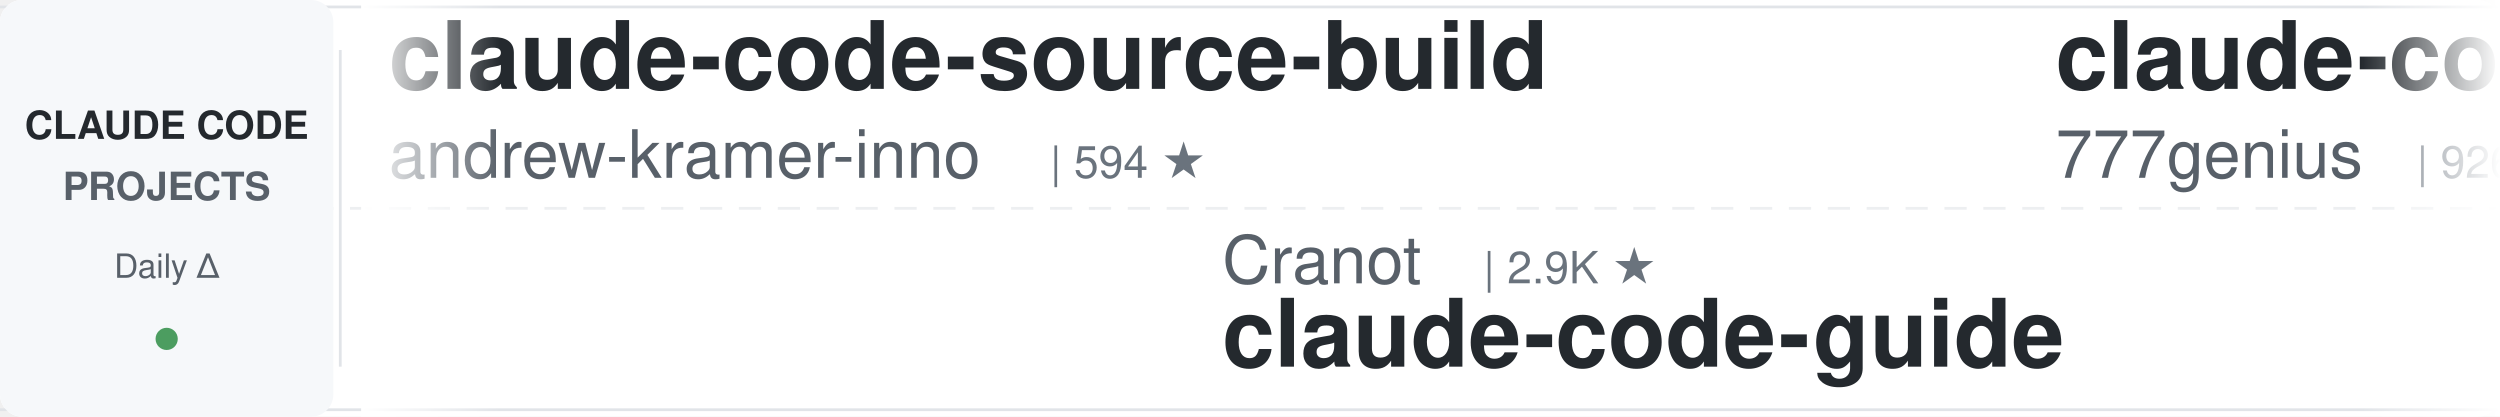
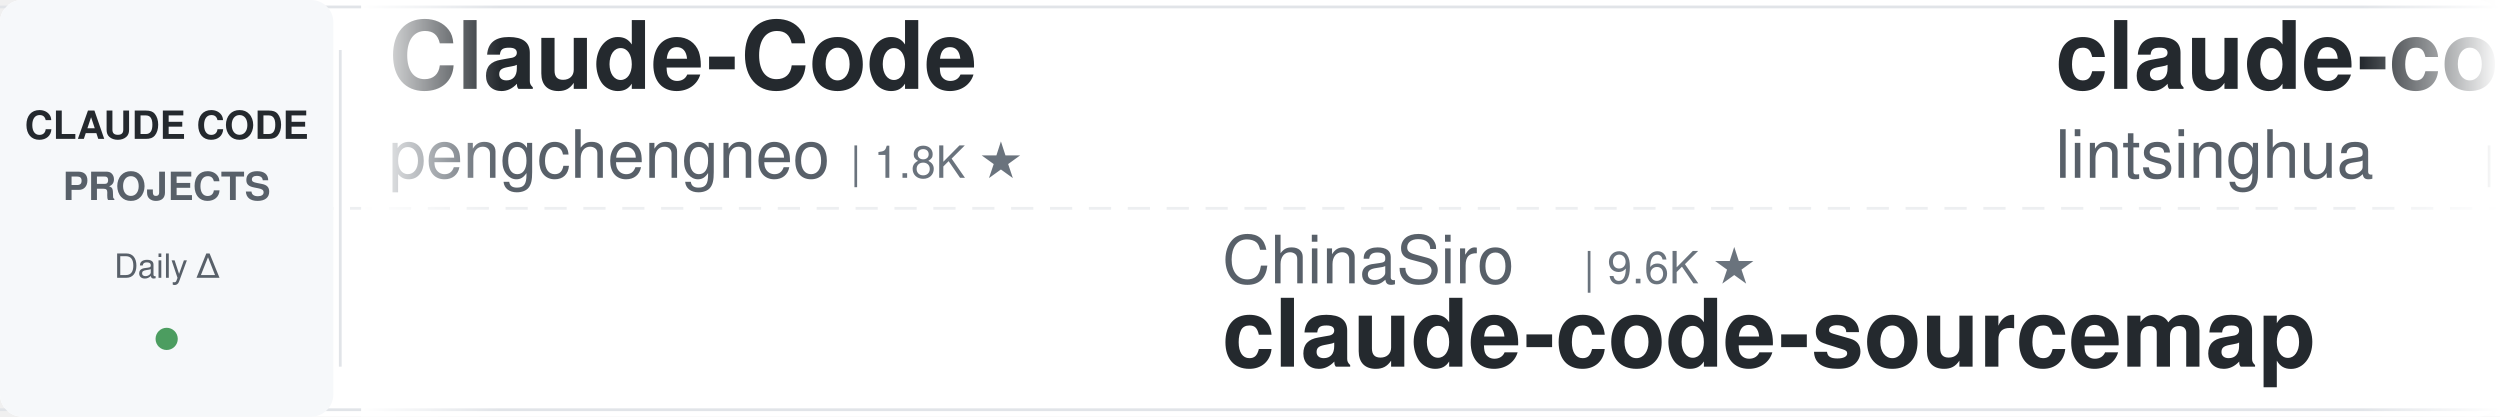
<svg xmlns="http://www.w3.org/2000/svg" width="900" height="150">
  <defs>
    <linearGradient id="awesomeLeftFade" x1="0%" y1="0%" x2="100%" y2="0%">
      <stop offset="0%" style="stop-color:#ffffff;stop-opacity:1" />
      <stop offset="100%" style="stop-color:#ffffff;stop-opacity:0" />
    </linearGradient>
    <linearGradient id="awesomeRightFade" x1="0%" y1="0%" x2="100%" y2="0%">
      <stop offset="0%" style="stop-color:#ffffff;stop-opacity:0" />
      <stop offset="100%" style="stop-color:#ffffff;stop-opacity:1" />
    </linearGradient>
  </defs>
  <rect width="900" height="150" fill="#ffffff" rx="8" />
  <rect x="0" y="2" width="900" height="1" fill="#e1e4e8" />
  <rect x="0" y="147" width="900" height="1" fill="#e1e4e8" />
  <line x1="0" y1="75" x2="900" y2="75" stroke="#e1e4e8" stroke-width="1" stroke-dasharray="8 6" opacity="0.6" />
  <rect x="0" y="0" width="120" height="150" fill="#f6f8fa" rx="8" />
  <text x="60" y="50" font-family="-apple-system, BlinkMacSystemFont, 'Segoe UI', Helvetica, Arial, sans-serif" font-size="14" font-weight="600" fill="#24292e" text-anchor="middle">CLAUDE CODE</text>
  <text x="60" y="72" font-family="-apple-system, BlinkMacSystemFont, 'Segoe UI', Helvetica, Arial, sans-serif" font-size="14" font-weight="600" fill="#586069" text-anchor="middle">PROJECTS</text>
  <text x="60" y="100" font-family="-apple-system, BlinkMacSystemFont, 'Segoe UI', Helvetica, Arial, sans-serif" font-size="12" font-weight="500" fill="#586069" text-anchor="middle">Daily Δ</text>
  <circle cx="60" cy="122" r="4" fill="#22863a" opacity="0.8" />
  <rect x="122" y="18" width="1" height="114" fill="#e1e4e8" />
  <clipPath id="awesomeTickerClip">
    <rect x="130" y="0" width="770" height="150" />
  </clipPath>
  <g clip-path="url(#awesomeTickerClip)">
    <g id="awesomeTickerItems">
      <animateTransform attributeName="transform" attributeType="XML" type="translate" from="0 0" to="-3000 0" dur="54s" repeatCount="indefinite" />
      <g transform="translate(0, 0)">
-         <text x="140" y="32" font-family="-apple-system, BlinkMacSystemFont, 'Segoe UI', Helvetica, Arial, sans-serif" font-size="34" font-weight="600" fill="#24292e">claude-code-source-build</text>
-         <text x="140" y="64" font-family="-apple-system, BlinkMacSystemFont, 'Segoe UI', Helvetica, Arial, sans-serif" font-size="24" font-weight="400" fill="#586069">andrew-kramer-inno</text>
-         <text x="378" y="64" font-family="-apple-system, BlinkMacSystemFont, 'Segoe UI', Helvetica, Arial, sans-serif" font-size="16" font-weight="500" fill="#6a737d">| 594 ★</text>
+         <text x="140" y="32" font-family="-apple-system, BlinkMacSystemFont, 'Segoe UI', Helvetica, Arial, sans-serif" font-size="34" font-weight="600" fill="#24292e">Claude-Code</text>
+         <text x="140" y="64" font-family="-apple-system, BlinkMacSystemFont, 'Segoe UI', Helvetica, Arial, sans-serif" font-size="24" font-weight="400" fill="#586069">pengchengneo</text>
+         <text x="306" y="64" font-family="-apple-system, BlinkMacSystemFont, 'Segoe UI', Helvetica, Arial, sans-serif" font-size="16" font-weight="500" fill="#6a737d">| 1.8K ★</text>
      </g>
      <g transform="translate(300, 0)">
-         <text x="140" y="102" font-family="-apple-system, BlinkMacSystemFont, 'Segoe UI', Helvetica, Arial, sans-serif" font-size="24" font-weight="400" fill="#586069">Cranot</text>
-         <text x="234" y="102" font-family="-apple-system, BlinkMacSystemFont, 'Segoe UI', Helvetica, Arial, sans-serif" font-size="16" font-weight="500" fill="#6a737d">| 2.9K ★</text>
-         <text x="140" y="132" font-family="-apple-system, BlinkMacSystemFont, 'Segoe UI', Helvetica, Arial, sans-serif" font-size="34" font-weight="600" fill="#24292e">claude-code-guide</text>
+         <text x="140" y="102" font-family="-apple-system, BlinkMacSystemFont, 'Segoe UI', Helvetica, Arial, sans-serif" font-size="24" font-weight="400" fill="#586069">ChinaSiro</text>
+         <text x="270" y="102" font-family="-apple-system, BlinkMacSystemFont, 'Segoe UI', Helvetica, Arial, sans-serif" font-size="16" font-weight="500" fill="#6a737d">| 9.6K ★</text>
+         <text x="140" y="132" font-family="-apple-system, BlinkMacSystemFont, 'Segoe UI', Helvetica, Arial, sans-serif" font-size="34" font-weight="600" fill="#24292e">claude-code-sourcemap</text>
      </g>
      <g transform="translate(600, 0)">
-         <text x="140" y="32" font-family="-apple-system, BlinkMacSystemFont, 'Segoe UI', Helvetica, Arial, sans-serif" font-size="34" font-weight="600" fill="#24292e">claude-code-source-code</text>
-         <text x="140" y="64" font-family="-apple-system, BlinkMacSystemFont, 'Segoe UI', Helvetica, Arial, sans-serif" font-size="24" font-weight="400" fill="#586069">777genius</text>
-         <text x="270" y="64" font-family="-apple-system, BlinkMacSystemFont, 'Segoe UI', Helvetica, Arial, sans-serif" font-size="16" font-weight="500" fill="#6a737d">| 926 ★</text>
+         <text x="140" y="32" font-family="-apple-system, BlinkMacSystemFont, 'Segoe UI', Helvetica, Arial, sans-serif" font-size="34" font-weight="600" fill="#24292e">claude-code-book</text>
+         <text x="140" y="64" font-family="-apple-system, BlinkMacSystemFont, 'Segoe UI', Helvetica, Arial, sans-serif" font-size="24" font-weight="400" fill="#586069">lintsinghua</text>
+         <text x="294" y="64" font-family="-apple-system, BlinkMacSystemFont, 'Segoe UI', Helvetica, Arial, sans-serif" font-size="16" font-weight="500" fill="#6a737d">| 4.1K ★</text>
+         <text x="371" y="64" font-family="-apple-system, BlinkMacSystemFont, 'Segoe UI', Helvetica, Arial, sans-serif" font-size="16" font-weight="500" fill="#22863a"> +1</text>
      </g>
      <g transform="translate(900, 0)">
-         <text x="140" y="102" font-family="-apple-system, BlinkMacSystemFont, 'Segoe UI', Helvetica, Arial, sans-serif" font-size="24" font-weight="400" fill="#586069">VILA-Lab</text>
-         <text x="258" y="102" font-family="-apple-system, BlinkMacSystemFont, 'Segoe UI', Helvetica, Arial, sans-serif" font-size="16" font-weight="500" fill="#6a737d">| 2.1K ★</text>
-         <text x="140" y="132" font-family="-apple-system, BlinkMacSystemFont, 'Segoe UI', Helvetica, Arial, sans-serif" font-size="34" font-weight="600" fill="#24292e">Dive-into-Claude-Code</text>
+         <text x="140" y="102" font-family="-apple-system, BlinkMacSystemFont, 'Segoe UI', Helvetica, Arial, sans-serif" font-size="24" font-weight="400" fill="#586069">wanshuiyin</text>
+         <text x="282" y="102" font-family="-apple-system, BlinkMacSystemFont, 'Segoe UI', Helvetica, Arial, sans-serif" font-size="16" font-weight="500" fill="#6a737d">| 14.9K ★</text>
+         <text x="368" y="102" font-family="-apple-system, BlinkMacSystemFont, 'Segoe UI', Helvetica, Arial, sans-serif" font-size="16" font-weight="500" fill="#22863a"> +4</text>
+         <text x="140" y="132" font-family="-apple-system, BlinkMacSystemFont, 'Segoe UI', Helvetica, Arial, sans-serif" font-size="34" font-weight="600" fill="#24292e">Auto-claude-code-researc...</text>
      </g>
      <g transform="translate(1200, 0)">
-         <text x="140" y="32" font-family="-apple-system, BlinkMacSystemFont, 'Segoe UI', Helvetica, Arial, sans-serif" font-size="34" font-weight="600" fill="#24292e">claude-code-source</text>
-         <text x="140" y="64" font-family="-apple-system, BlinkMacSystemFont, 'Segoe UI', Helvetica, Arial, sans-serif" font-size="24" font-weight="400" fill="#586069">hangsman</text>
-         <text x="258" y="64" font-family="-apple-system, BlinkMacSystemFont, 'Segoe UI', Helvetica, Arial, sans-serif" font-size="16" font-weight="500" fill="#6a737d">| 791 ★</text>
+         <text x="140" y="32" font-family="-apple-system, BlinkMacSystemFont, 'Segoe UI', Helvetica, Arial, sans-serif" font-size="34" font-weight="600" fill="#24292e">claude-code-from-source</text>
+         <text x="140" y="64" font-family="-apple-system, BlinkMacSystemFont, 'Segoe UI', Helvetica, Arial, sans-serif" font-size="24" font-weight="400" fill="#586069">alejandrobalderas</text>
+         <text x="366" y="64" font-family="-apple-system, BlinkMacSystemFont, 'Segoe UI', Helvetica, Arial, sans-serif" font-size="16" font-weight="500" fill="#6a737d">| 2.8K ★</text>
      </g>
      <g transform="translate(1500, 0)">
-         <text x="140" y="102" font-family="-apple-system, BlinkMacSystemFont, 'Segoe UI', Helvetica, Arial, sans-serif" font-size="24" font-weight="400" fill="#586069">alejandrobalderas</text>
-         <text x="366" y="102" font-family="-apple-system, BlinkMacSystemFont, 'Segoe UI', Helvetica, Arial, sans-serif" font-size="16" font-weight="500" fill="#6a737d">| 2.8K ★</text>
-         <text x="140" y="132" font-family="-apple-system, BlinkMacSystemFont, 'Segoe UI', Helvetica, Arial, sans-serif" font-size="34" font-weight="600" fill="#24292e">claude-code-from-source</text>
+         <text x="140" y="102" font-family="-apple-system, BlinkMacSystemFont, 'Segoe UI', Helvetica, Arial, sans-serif" font-size="24" font-weight="400" fill="#586069">1rgs</text>
+         <text x="210" y="102" font-family="-apple-system, BlinkMacSystemFont, 'Segoe UI', Helvetica, Arial, sans-serif" font-size="16" font-weight="500" fill="#6a737d">| 3.7K ★</text>
+         <text x="287" y="102" font-family="-apple-system, BlinkMacSystemFont, 'Segoe UI', Helvetica, Arial, sans-serif" font-size="16" font-weight="500" fill="#22863a"> +1</text>
+         <text x="140" y="132" font-family="-apple-system, BlinkMacSystemFont, 'Segoe UI', Helvetica, Arial, sans-serif" font-size="34" font-weight="600" fill="#24292e">claude-code-proxy</text>
      </g>
      <g transform="translate(1800, 0)">
-         <text x="140" y="32" font-family="-apple-system, BlinkMacSystemFont, 'Segoe UI', Helvetica, Arial, sans-serif" font-size="34" font-weight="600" fill="#24292e">claude-code-harness</text>
-         <text x="140" y="64" font-family="-apple-system, BlinkMacSystemFont, 'Segoe UI', Helvetica, Arial, sans-serif" font-size="24" font-weight="400" fill="#586069">Chachamaru127</text>
-         <text x="318" y="64" font-family="-apple-system, BlinkMacSystemFont, 'Segoe UI', Helvetica, Arial, sans-serif" font-size="16" font-weight="500" fill="#6a737d">| 3.1K ★</text>
-         <text x="395" y="64" font-family="-apple-system, BlinkMacSystemFont, 'Segoe UI', Helvetica, Arial, sans-serif" font-size="16" font-weight="500" fill="#22863a"> +1</text>
+         <text x="140" y="32" font-family="-apple-system, BlinkMacSystemFont, 'Segoe UI', Helvetica, Arial, sans-serif" font-size="34" font-weight="600" fill="#24292e">claude-code-rust</text>
+         <text x="140" y="64" font-family="-apple-system, BlinkMacSystemFont, 'Segoe UI', Helvetica, Arial, sans-serif" font-size="24" font-weight="400" fill="#586069">lorryjovens-hub</text>
+         <text x="342" y="64" font-family="-apple-system, BlinkMacSystemFont, 'Segoe UI', Helvetica, Arial, sans-serif" font-size="16" font-weight="500" fill="#6a737d">| 1.7K ★</text>
      </g>
      <g transform="translate(2100, 0)">
-         <text x="140" y="102" font-family="-apple-system, BlinkMacSystemFont, 'Segoe UI', Helvetica, Arial, sans-serif" font-size="24" font-weight="400" fill="#586069">LING71671</text>
-         <text x="270" y="102" font-family="-apple-system, BlinkMacSystemFont, 'Segoe UI', Helvetica, Arial, sans-serif" font-size="16" font-weight="500" fill="#6a737d">| 944 ★</text>
-         <text x="140" y="132" font-family="-apple-system, BlinkMacSystemFont, 'Segoe UI', Helvetica, Arial, sans-serif" font-size="34" font-weight="600" fill="#24292e">Open-ClaudeCode</text>
+         <text x="140" y="102" font-family="-apple-system, BlinkMacSystemFont, 'Segoe UI', Helvetica, Arial, sans-serif" font-size="24" font-weight="400" fill="#586069">huangjia2019</text>
+         <text x="306" y="102" font-family="-apple-system, BlinkMacSystemFont, 'Segoe UI', Helvetica, Arial, sans-serif" font-size="16" font-weight="500" fill="#6a737d">| 1.1K ★</text>
+         <text x="140" y="132" font-family="-apple-system, BlinkMacSystemFont, 'Segoe UI', Helvetica, Arial, sans-serif" font-size="34" font-weight="600" fill="#24292e">claude-code-engineering</text>
      </g>
      <g transform="translate(2400, 0)">
-         <text x="140" y="32" font-family="-apple-system, BlinkMacSystemFont, 'Segoe UI', Helvetica, Arial, sans-serif" font-size="34" font-weight="600" fill="#24292e">claude-code-reverse</text>
-         <text x="140" y="64" font-family="-apple-system, BlinkMacSystemFont, 'Segoe UI', Helvetica, Arial, sans-serif" font-size="24" font-weight="400" fill="#586069">Yuyz0112</text>
-         <text x="258" y="64" font-family="-apple-system, BlinkMacSystemFont, 'Segoe UI', Helvetica, Arial, sans-serif" font-size="16" font-weight="500" fill="#6a737d">| 2.4K ★</text>
+         <text x="140" y="32" font-family="-apple-system, BlinkMacSystemFont, 'Segoe UI', Helvetica, Arial, sans-serif" font-size="34" font-weight="600" fill="#24292e">Claude-Code</text>
+         <text x="140" y="64" font-family="-apple-system, BlinkMacSystemFont, 'Segoe UI', Helvetica, Arial, sans-serif" font-size="24" font-weight="400" fill="#586069">OrcaWhisper</text>
+         <text x="294" y="64" font-family="-apple-system, BlinkMacSystemFont, 'Segoe UI', Helvetica, Arial, sans-serif" font-size="16" font-weight="500" fill="#6a737d">| 92 ★</text>
      </g>
      <g transform="translate(2700, 0)">
-         <text x="140" y="102" font-family="-apple-system, BlinkMacSystemFont, 'Segoe UI', Helvetica, Arial, sans-serif" font-size="24" font-weight="400" fill="#586069">anthropics</text>
-         <text x="282" y="102" font-family="-apple-system, BlinkMacSystemFont, 'Segoe UI', Helvetica, Arial, sans-serif" font-size="16" font-weight="500" fill="#6a737d">| 5.9K ★</text>
-         <text x="140" y="132" font-family="-apple-system, BlinkMacSystemFont, 'Segoe UI', Helvetica, Arial, sans-serif" font-size="34" font-weight="600" fill="#24292e">claude-code-security-rev...</text>
+         <text x="140" y="102" font-family="-apple-system, BlinkMacSystemFont, 'Segoe UI', Helvetica, Arial, sans-serif" font-size="24" font-weight="400" fill="#586069">Yuyz0112</text>
+         <text x="258" y="102" font-family="-apple-system, BlinkMacSystemFont, 'Segoe UI', Helvetica, Arial, sans-serif" font-size="16" font-weight="500" fill="#6a737d">| 2.4K ★</text>
+         <text x="140" y="132" font-family="-apple-system, BlinkMacSystemFont, 'Segoe UI', Helvetica, Arial, sans-serif" font-size="34" font-weight="600" fill="#24292e">claude-code-reverse</text>
      </g>
      <g transform="translate(3000, 0)">
-         <text x="140" y="32" font-family="-apple-system, BlinkMacSystemFont, 'Segoe UI', Helvetica, Arial, sans-serif" font-size="34" font-weight="600" fill="#24292e">claude-code-source-build</text>
-         <text x="140" y="64" font-family="-apple-system, BlinkMacSystemFont, 'Segoe UI', Helvetica, Arial, sans-serif" font-size="24" font-weight="400" fill="#586069">andrew-kramer-inno</text>
-         <text x="378" y="64" font-family="-apple-system, BlinkMacSystemFont, 'Segoe UI', Helvetica, Arial, sans-serif" font-size="16" font-weight="500" fill="#6a737d">| 594 ★</text>
+         <text x="140" y="32" font-family="-apple-system, BlinkMacSystemFont, 'Segoe UI', Helvetica, Arial, sans-serif" font-size="34" font-weight="600" fill="#24292e">Claude-Code</text>
+         <text x="140" y="64" font-family="-apple-system, BlinkMacSystemFont, 'Segoe UI', Helvetica, Arial, sans-serif" font-size="24" font-weight="400" fill="#586069">pengchengneo</text>
+         <text x="306" y="64" font-family="-apple-system, BlinkMacSystemFont, 'Segoe UI', Helvetica, Arial, sans-serif" font-size="16" font-weight="500" fill="#6a737d">| 1.8K ★</text>
      </g>
      <g transform="translate(3300, 0)">
-         <text x="140" y="102" font-family="-apple-system, BlinkMacSystemFont, 'Segoe UI', Helvetica, Arial, sans-serif" font-size="24" font-weight="400" fill="#586069">Cranot</text>
-         <text x="234" y="102" font-family="-apple-system, BlinkMacSystemFont, 'Segoe UI', Helvetica, Arial, sans-serif" font-size="16" font-weight="500" fill="#6a737d">| 2.9K ★</text>
-         <text x="140" y="132" font-family="-apple-system, BlinkMacSystemFont, 'Segoe UI', Helvetica, Arial, sans-serif" font-size="34" font-weight="600" fill="#24292e">claude-code-guide</text>
+         <text x="140" y="102" font-family="-apple-system, BlinkMacSystemFont, 'Segoe UI', Helvetica, Arial, sans-serif" font-size="24" font-weight="400" fill="#586069">ChinaSiro</text>
+         <text x="270" y="102" font-family="-apple-system, BlinkMacSystemFont, 'Segoe UI', Helvetica, Arial, sans-serif" font-size="16" font-weight="500" fill="#6a737d">| 9.6K ★</text>
+         <text x="140" y="132" font-family="-apple-system, BlinkMacSystemFont, 'Segoe UI', Helvetica, Arial, sans-serif" font-size="34" font-weight="600" fill="#24292e">claude-code-sourcemap</text>
      </g>
      <g transform="translate(3600, 0)">
-         <text x="140" y="32" font-family="-apple-system, BlinkMacSystemFont, 'Segoe UI', Helvetica, Arial, sans-serif" font-size="34" font-weight="600" fill="#24292e">claude-code-source-code</text>
-         <text x="140" y="64" font-family="-apple-system, BlinkMacSystemFont, 'Segoe UI', Helvetica, Arial, sans-serif" font-size="24" font-weight="400" fill="#586069">777genius</text>
-         <text x="270" y="64" font-family="-apple-system, BlinkMacSystemFont, 'Segoe UI', Helvetica, Arial, sans-serif" font-size="16" font-weight="500" fill="#6a737d">| 926 ★</text>
+         <text x="140" y="32" font-family="-apple-system, BlinkMacSystemFont, 'Segoe UI', Helvetica, Arial, sans-serif" font-size="34" font-weight="600" fill="#24292e">claude-code-book</text>
+         <text x="140" y="64" font-family="-apple-system, BlinkMacSystemFont, 'Segoe UI', Helvetica, Arial, sans-serif" font-size="24" font-weight="400" fill="#586069">lintsinghua</text>
+         <text x="294" y="64" font-family="-apple-system, BlinkMacSystemFont, 'Segoe UI', Helvetica, Arial, sans-serif" font-size="16" font-weight="500" fill="#6a737d">| 4.1K ★</text>
+         <text x="371" y="64" font-family="-apple-system, BlinkMacSystemFont, 'Segoe UI', Helvetica, Arial, sans-serif" font-size="16" font-weight="500" fill="#22863a"> +1</text>
      </g>
      <g transform="translate(3900, 0)">
-         <text x="140" y="102" font-family="-apple-system, BlinkMacSystemFont, 'Segoe UI', Helvetica, Arial, sans-serif" font-size="24" font-weight="400" fill="#586069">VILA-Lab</text>
-         <text x="258" y="102" font-family="-apple-system, BlinkMacSystemFont, 'Segoe UI', Helvetica, Arial, sans-serif" font-size="16" font-weight="500" fill="#6a737d">| 2.1K ★</text>
-         <text x="140" y="132" font-family="-apple-system, BlinkMacSystemFont, 'Segoe UI', Helvetica, Arial, sans-serif" font-size="34" font-weight="600" fill="#24292e">Dive-into-Claude-Code</text>
+         <text x="140" y="102" font-family="-apple-system, BlinkMacSystemFont, 'Segoe UI', Helvetica, Arial, sans-serif" font-size="24" font-weight="400" fill="#586069">wanshuiyin</text>
+         <text x="282" y="102" font-family="-apple-system, BlinkMacSystemFont, 'Segoe UI', Helvetica, Arial, sans-serif" font-size="16" font-weight="500" fill="#6a737d">| 14.9K ★</text>
+         <text x="368" y="102" font-family="-apple-system, BlinkMacSystemFont, 'Segoe UI', Helvetica, Arial, sans-serif" font-size="16" font-weight="500" fill="#22863a"> +4</text>
+         <text x="140" y="132" font-family="-apple-system, BlinkMacSystemFont, 'Segoe UI', Helvetica, Arial, sans-serif" font-size="34" font-weight="600" fill="#24292e">Auto-claude-code-researc...</text>
      </g>
    </g>
  </g>
  <rect x="130" y="0" width="50" height="150" fill="url(#awesomeLeftFade)" />
  <rect x="850" y="0" width="50" height="150" fill="url(#awesomeRightFade)" />
</svg>
